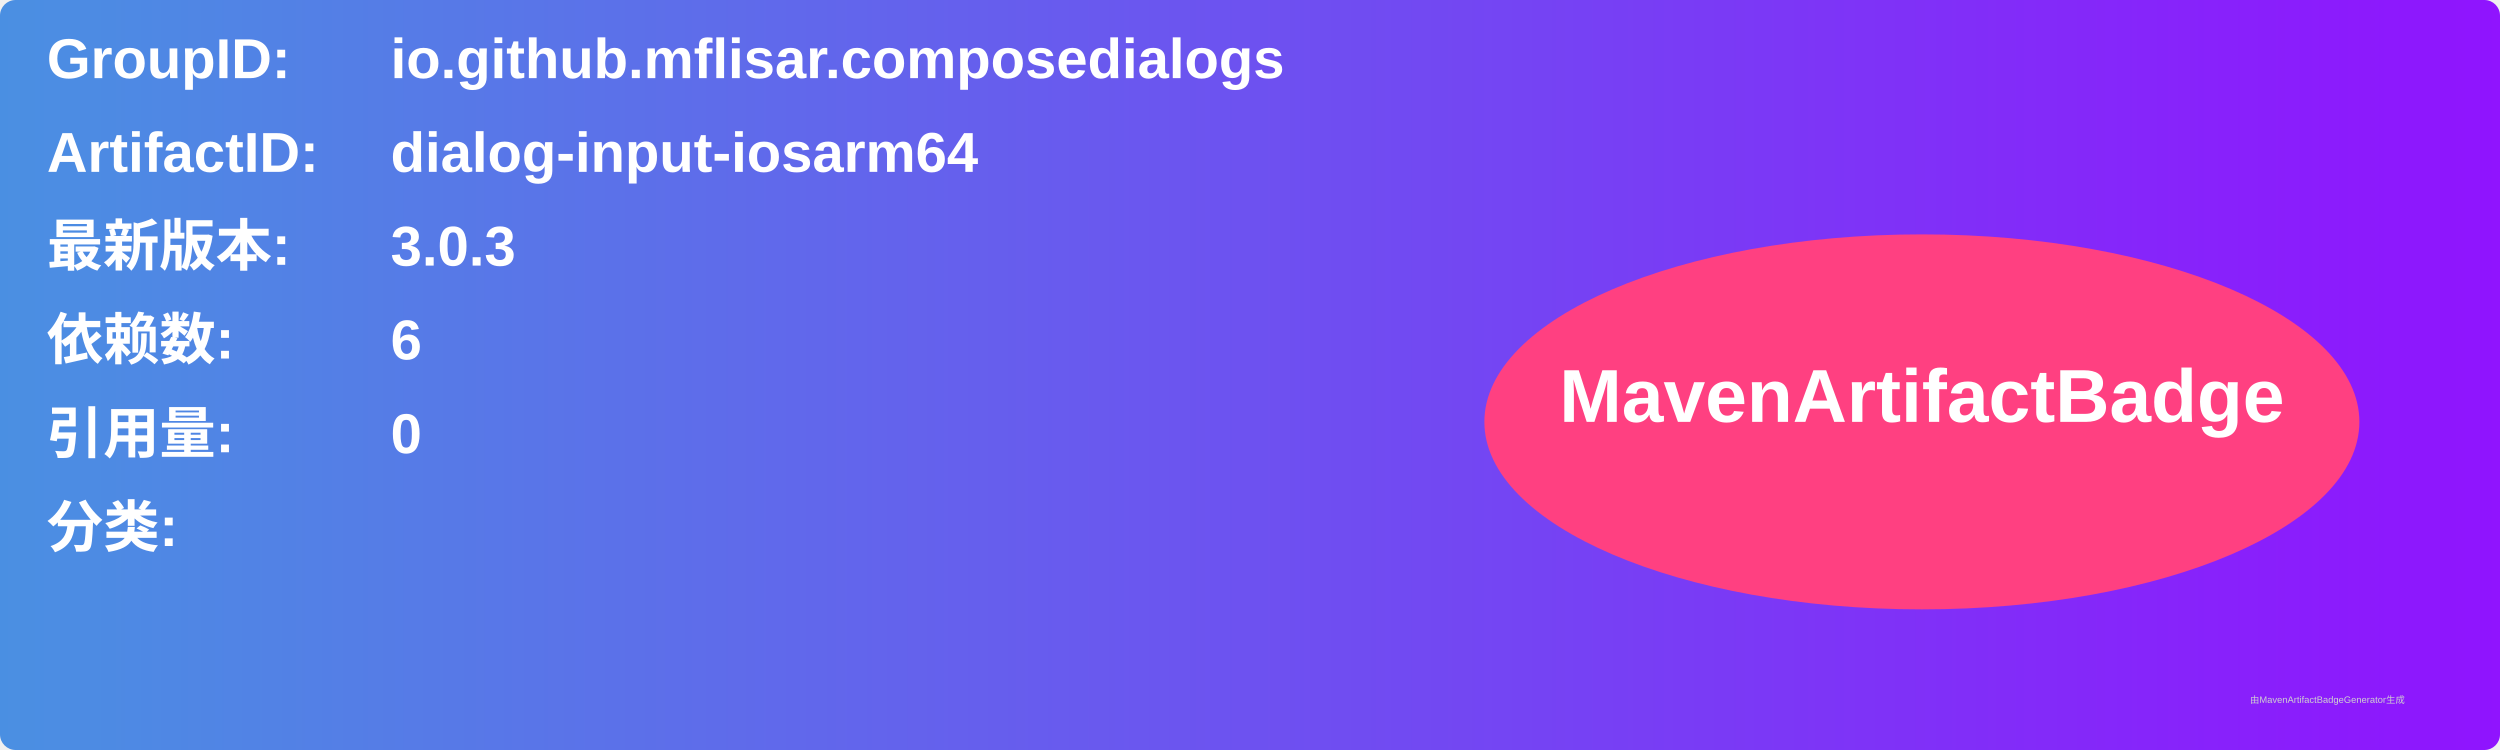
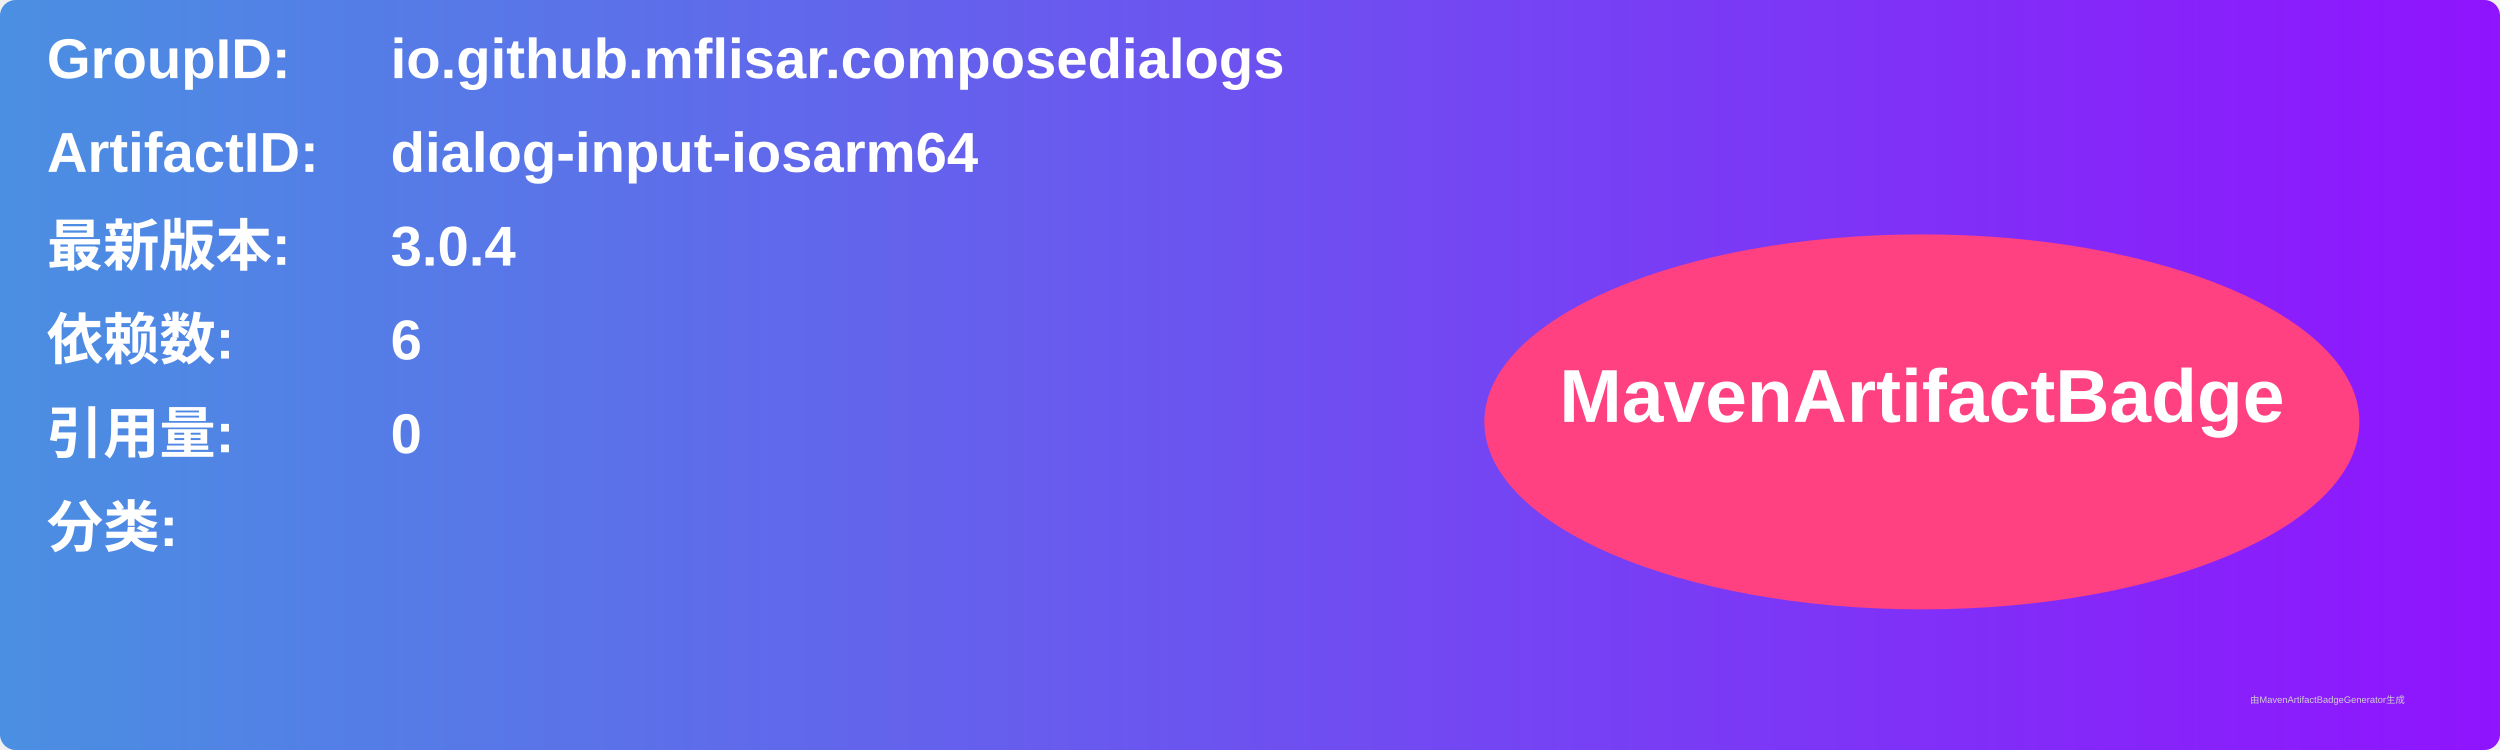
<svg xmlns="http://www.w3.org/2000/svg" width="800" height="240" viewBox="0 0 800 240">
  <linearGradient id="grad" x1="0%" y1="0%" x2="100%" y2="0%">
    <stop offset="0%" stop-color="#4a90e2" />
    <stop offset="100%" stop-color="#9013fe" />
  </linearGradient>
  <rect width="100%" height="100%" rx="5" ry="5" fill="url(#grad)" />
  <g transform="translate(15, 15)">
    <text x="0" y="10" font-family="Arial" font-size="18" fill="white" font-weight="bold" width="260">GroupID:</text>
    <text x="110" y="10" font-family="Arial" font-size="18" fill="white" font-weight="bold" width="460">io.github.mflisar.composedialogs</text>
    <text x="0" y="40" font-family="Arial" font-size="18" fill="white" font-weight="bold" width="260">ArtifactID:</text>
    <text x="110" y="40" font-family="Arial" font-size="18" fill="white" font-weight="bold" width="460">dialog-input-iosarm64</text>
    <text x="0" y="70" font-family="Arial" font-size="18" fill="white" font-weight="bold">最新版本:</text>
    <text x="110" y="70" font-family="Arial" font-size="18" fill="white" font-weight="bold">
-       <tspan font-weight="bold">3.0.3</tspan>
+       <tspan font-weight="bold">3.0.4</tspan>
    </text>
    <text x="0" y="100" font-family="Arial" font-size="18" fill="white" font-weight="bold">依赖数: </text>
    <text x="110" y="100" font-family="Arial" font-size="18" fill="white">
      <tspan font-weight="bold">6</tspan>
    </text>
    <text x="0" y="130" font-family="Arial" font-size="18" fill="white" font-weight="bold">引用量: </text>
    <text x="110" y="130" font-family="Arial" font-size="18" fill="white">
      <tspan font-weight="bold">0</tspan>
    </text>
    <text x="0" y="160" font-family="Arial" font-size="18" fill="white" font-weight="bold">分类:</text>
    <text x="10" y="190" font-family="Arial" font-size="10" fill="white">
      <tspan font-weight="bold" />
    </text>
    <ellipse cx="600" cy="120" rx="140" ry="60" fill="#ff4081" />
    <text x="600" y="120" text-anchor="middle" font-family="Arial" font-size="24" fill="white" font-weight="bold">MavenArtifactBadge</text>
  </g>
  <text x="720" y="225" font-family="Arial" font-size="3" fill="#d0d0d0">由MavenArtifactBadgeGenerator生成</text>
</svg>
